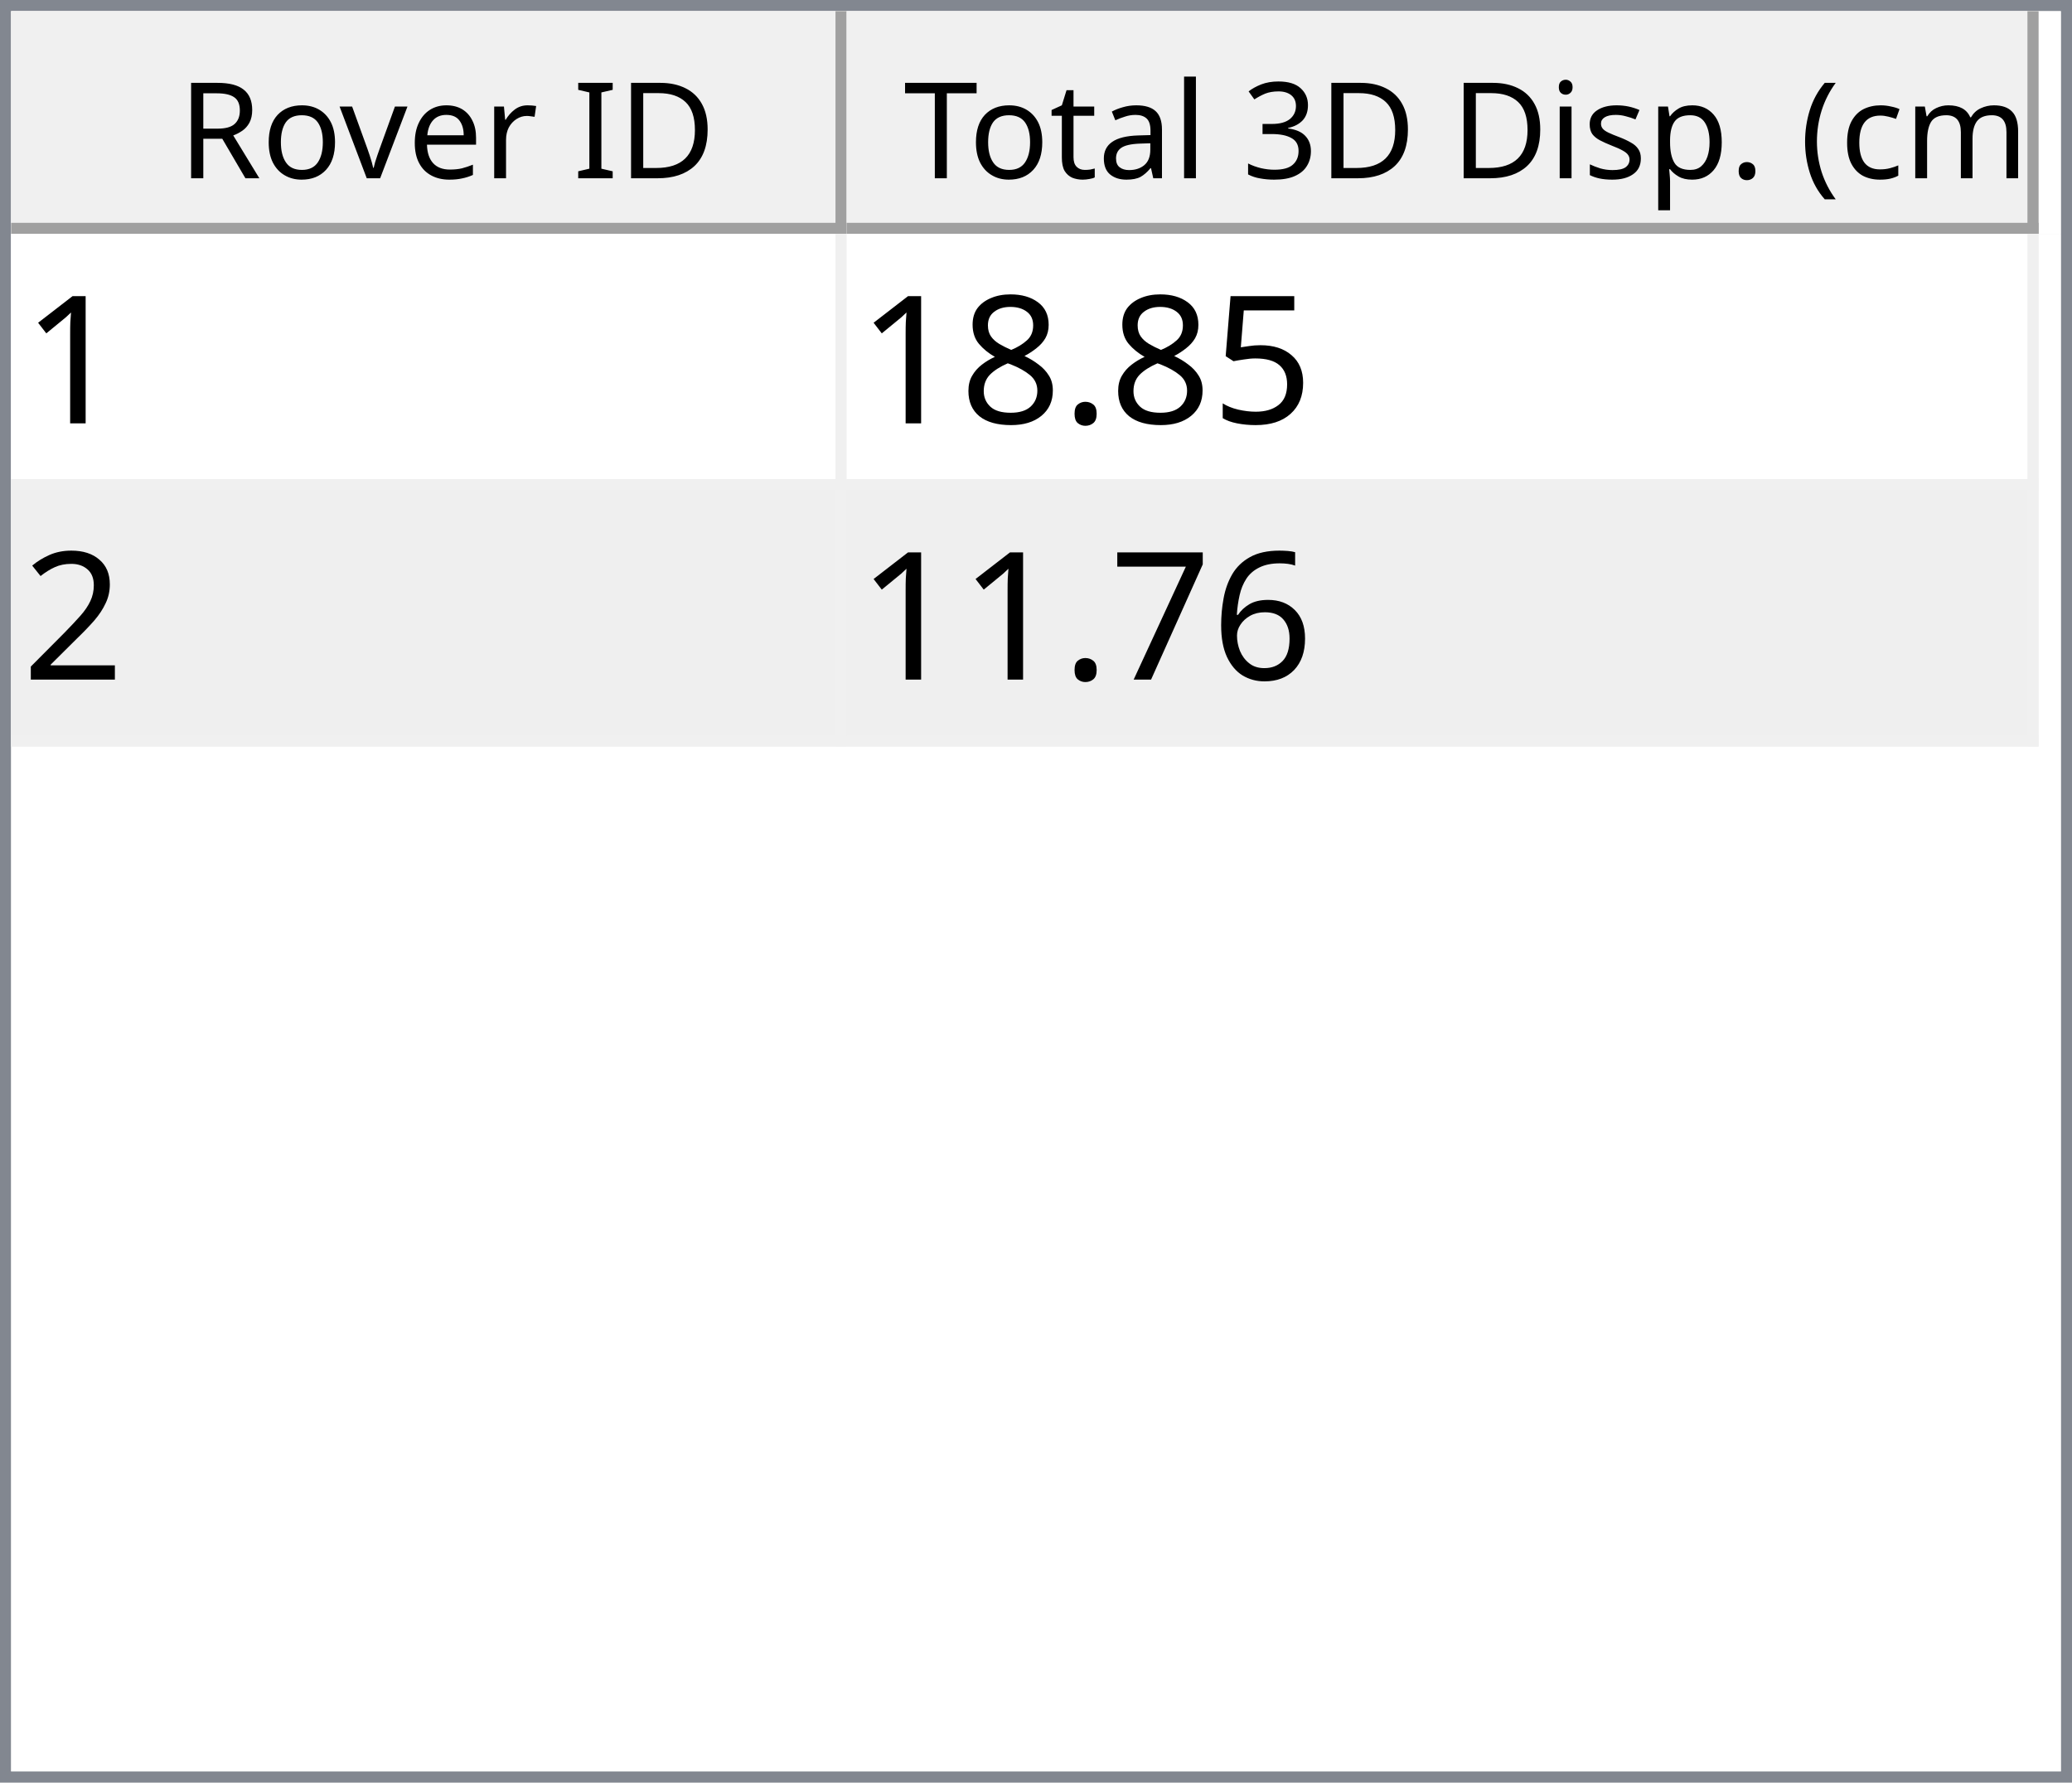
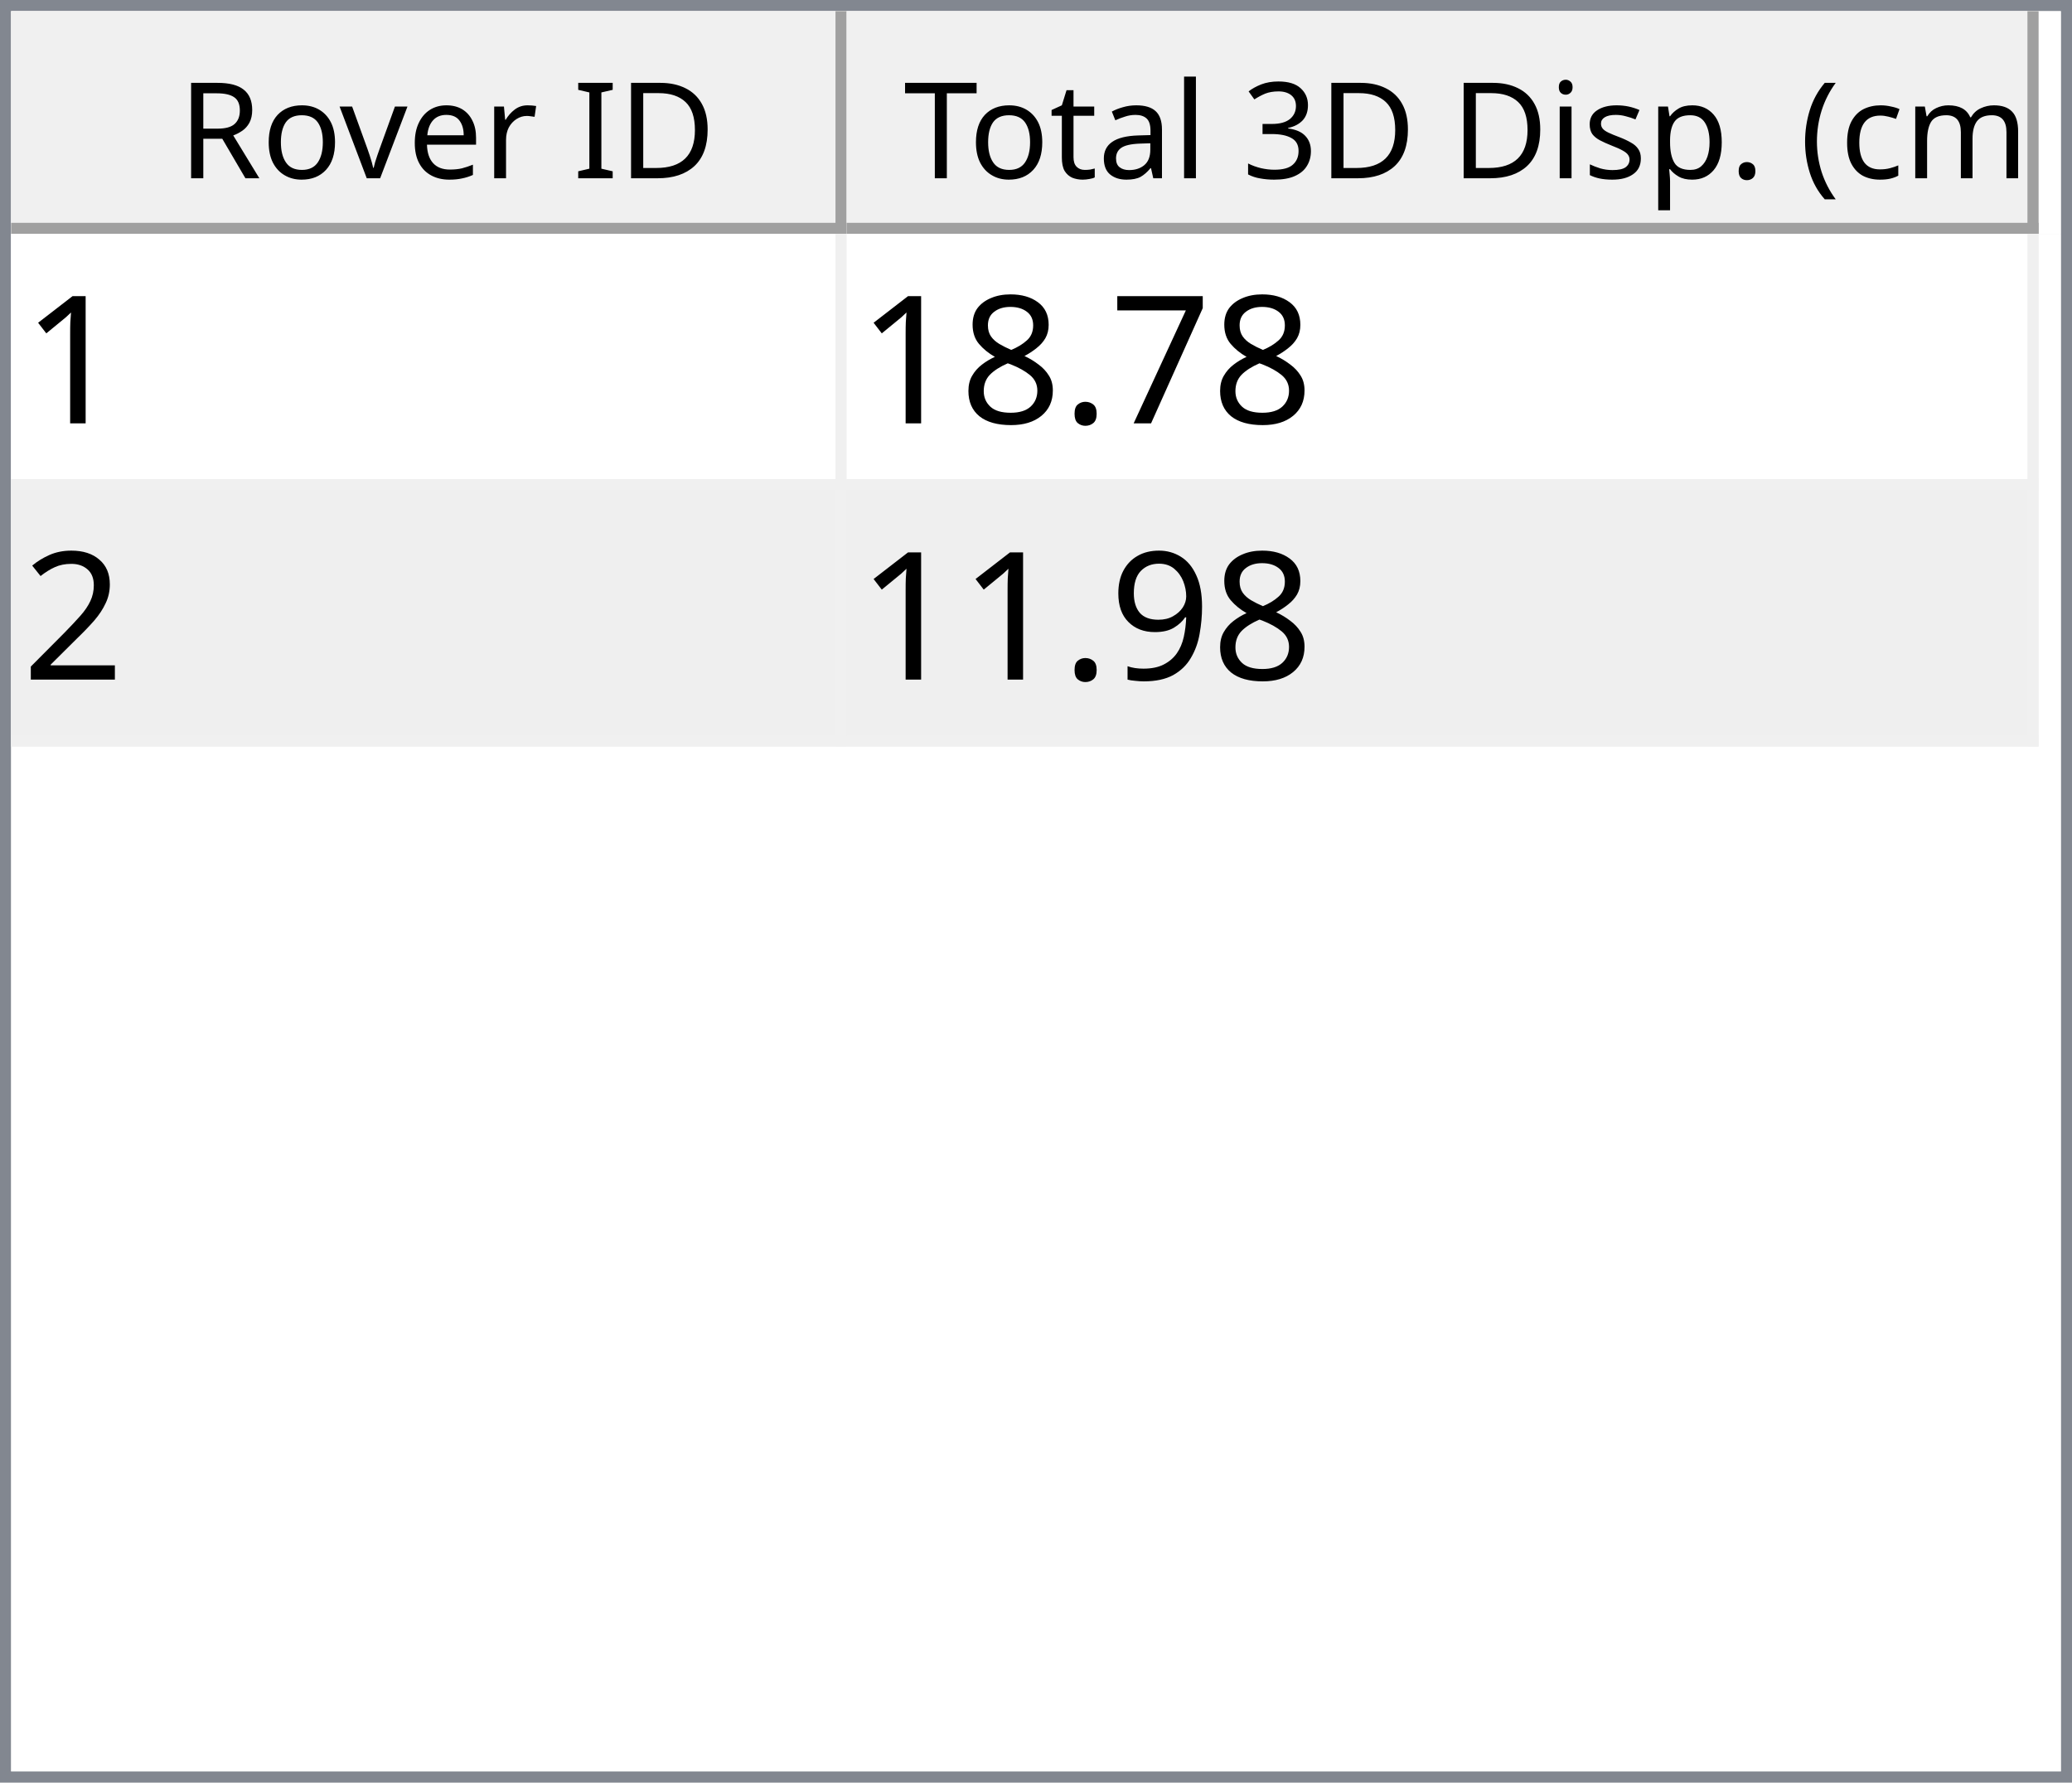
<svg xmlns="http://www.w3.org/2000/svg" style="fill-opacity:1; color-rendering:auto; color-interpolation:auto; text-rendering:auto; stroke:black; stroke-linecap:square; stroke-miterlimit:10; shape-rendering:auto; stroke-opacity:1; fill:black; stroke-dasharray:none; font-weight:normal; stroke-width:1; font-family:'Dialog'; font-style:normal; stroke-linejoin:miter; font-size:12px; stroke-dashoffset:0; image-rendering:auto;" width="186" height="160">
  <defs id="genericDefs" />
  <g>
    <defs id="defs1">
      <clipPath clipPathUnits="userSpaceOnUse" id="clipPath1">
        <path d="M0 0 L186 0 L186 160 L0 160 L0 0 Z" />
      </clipPath>
      <clipPath clipPathUnits="userSpaceOnUse" id="clipPath2">
        <path d="M0 0 L0 160 L186 160 L186 0 Z" />
      </clipPath>
      <clipPath clipPathUnits="userSpaceOnUse" id="clipPath3">
        <path d="M0 0 L0 20 L184 20 L184 0 Z" />
      </clipPath>
      <clipPath clipPathUnits="userSpaceOnUse" id="clipPath4">
        <path d="M0 0 L0 20 L75 20 L75 0 Z" />
      </clipPath>
      <clipPath clipPathUnits="userSpaceOnUse" id="clipPath5">
        <path d="M1 1 L1 19 L74 19 L74 1 Z" />
      </clipPath>
      <clipPath clipPathUnits="userSpaceOnUse" id="clipPath6">
        <path d="M0 0 L0 18 L73 18 L73 0 Z" />
      </clipPath>
      <clipPath clipPathUnits="userSpaceOnUse" id="clipPath7">
        <path d="M-0.5 -0.5 L-0.5 19.5 L74.5 19.5 L74.5 -0.5 Z" />
      </clipPath>
      <clipPath clipPathUnits="userSpaceOnUse" id="clipPath8">
        <path d="M0 0 L0 20 L107 20 L107 0 Z" />
      </clipPath>
      <clipPath clipPathUnits="userSpaceOnUse" id="clipPath9">
        <path d="M1 1 L1 19 L106 19 L106 1 Z" />
      </clipPath>
      <clipPath clipPathUnits="userSpaceOnUse" id="clipPath10">
        <path d="M0 0 L0 18 L105 18 L105 0 Z" />
      </clipPath>
      <clipPath clipPathUnits="userSpaceOnUse" id="clipPath11">
        <path d="M-0.5 -0.5 L-0.5 19.5 L106.5 19.5 L106.5 -0.5 Z" />
      </clipPath>
      <clipPath clipPathUnits="userSpaceOnUse" id="clipPath12">
        <path d="M0 0 L0 138 L184 138 L184 0 Z" />
      </clipPath>
      <clipPath clipPathUnits="userSpaceOnUse" id="clipPath13">
        <path d="M0 0 L0 46 L182 46 L182 0 Z" />
      </clipPath>
      <clipPath clipPathUnits="userSpaceOnUse" id="clipPath14">
        <path d="M-0.5 -0.5 L-0.5 45.5 L181.5 45.5 L181.5 -0.5 Z" />
      </clipPath>
      <clipPath clipPathUnits="userSpaceOnUse" id="clipPath15">
        <path d="M0 0 L0 22 L74 22 L74 0 Z" />
      </clipPath>
      <clipPath clipPathUnits="userSpaceOnUse" id="clipPath16">
        <path d="M0 0 L0 22 L106 22 L106 0 Z" />
      </clipPath>
      <font horiz-adv-x="64.551" id="font1">
        <font-face ascent="107.91" descent="25.098" units-per-em="100" style="font-style:normal; font-family:Segoe UI; font-weight:normal;" />
        <missing-glyph horiz-adv-x="64.551" d="M8.109 0 L8.109 68.266 L56.453 68.266 L56.453 0 L8.109 0 ZM15.328 7.234 L49.219 7.234 L49.219 61.031 L15.328 61.031 L15.328 7.234 Z" />
        <glyph unicode="D" horiz-adv-x="70.117" d="M9.188 0 L9.188 70.016 L28.516 70.016 Q65.531 70.016 65.531 35.891 Q65.531 19.672 55.25 9.836 Q44.969 0 27.734 0 L9.188 0 ZM17.391 62.594 L17.391 7.422 L27.828 7.422 Q41.609 7.422 49.273 14.797 Q56.938 22.172 56.938 35.688 Q56.938 62.594 28.328 62.594 L17.391 62.594 Z" />
        <glyph unicode="I" horiz-adv-x="26.611" d="M17.391 0 L9.188 0 L9.188 70.016 L17.391 70.016 L17.391 0 Z" />
        <glyph unicode=" " horiz-adv-x="27.393" d="" />
        <glyph unicode="r" horiz-adv-x="34.766" d="M34.188 41.891 Q32.078 43.5 28.125 43.5 Q23 43.5 19.555 38.672 Q16.109 33.844 16.109 25.484 L16.109 0 L8.109 0 L8.109 50 L16.109 50 L16.109 39.703 L16.312 39.703 Q18.016 44.969 21.531 47.922 Q25.047 50.875 29.391 50.875 Q32.516 50.875 34.188 50.203 L34.188 41.891 Z" />
        <glyph unicode="e" horiz-adv-x="52.295" d="M48.297 23 L12.984 23 Q13.188 14.656 17.484 10.109 Q21.781 5.562 29.297 5.562 Q37.75 5.562 44.828 11.141 L44.828 3.609 Q38.234 -1.172 27.391 -1.172 Q16.797 -1.172 10.742 5.641 Q4.688 12.453 4.688 24.812 Q4.688 36.469 11.305 43.82 Q17.922 51.172 27.734 51.172 Q37.547 51.172 42.922 44.828 Q48.297 38.484 48.297 27.203 L48.297 23 ZM40.094 29.781 Q40.047 36.719 36.75 40.578 Q33.453 44.438 27.594 44.438 Q21.922 44.438 17.969 40.383 Q14.016 36.328 13.094 29.781 L40.094 29.781 Z" />
        <glyph unicode="v" horiz-adv-x="47.9" d="M47.406 50 L27.484 0 L19.625 0 L0.688 50 L9.469 50 L22.172 13.672 Q23.578 9.672 23.922 6.688 L24.125 6.688 Q24.609 10.453 25.688 13.484 L38.969 50 L47.406 50 Z" />
        <glyph unicode="o" horiz-adv-x="58.594" d="M29 -1.172 Q17.922 -1.172 11.305 5.836 Q4.688 12.844 4.688 24.422 Q4.688 37.016 11.57 44.094 Q18.453 51.172 30.172 51.172 Q41.359 51.172 47.633 44.289 Q53.906 37.406 53.906 25.203 Q53.906 13.234 47.141 6.031 Q40.375 -1.172 29 -1.172 ZM29.594 44.438 Q21.875 44.438 17.383 39.188 Q12.891 33.938 12.891 24.703 Q12.891 15.828 17.43 10.695 Q21.969 5.562 29.594 5.562 Q37.359 5.562 41.531 10.594 Q45.703 15.625 45.703 24.906 Q45.703 34.281 41.531 39.359 Q37.359 44.438 29.594 44.438 Z" />
        <glyph unicode="R" horiz-adv-x="59.814" d="M59.375 0 L49.609 0 L37.891 19.625 Q36.281 22.359 34.766 24.289 Q33.25 26.219 31.664 27.438 Q30.078 28.656 28.25 29.219 Q26.422 29.781 24.125 29.781 L17.391 29.781 L17.391 0 L9.188 0 L9.188 70.016 L30.078 70.016 Q34.672 70.016 38.555 68.867 Q42.438 67.719 45.289 65.375 Q48.141 63.031 49.758 59.547 Q51.375 56.062 51.375 51.375 Q51.375 47.703 50.273 44.656 Q49.172 41.609 47.148 39.211 Q45.125 36.812 42.266 35.133 Q39.406 33.453 35.844 32.516 L35.844 32.328 Q37.594 31.547 38.891 30.547 Q40.188 29.547 41.359 28.18 Q42.531 26.812 43.68 25.078 Q44.828 23.344 46.234 21.047 L59.375 0 ZM17.391 62.594 L17.391 37.203 L28.516 37.203 Q31.594 37.203 34.203 38.133 Q36.812 39.062 38.719 40.797 Q40.625 42.531 41.703 45.047 Q42.781 47.562 42.781 50.688 Q42.781 56.297 39.141 59.445 Q35.5 62.594 28.609 62.594 L17.391 62.594 Z" />
        <glyph unicode=")" horiz-adv-x="30.176" d="M8.297 -15.922 L1.172 -15.922 Q16.406 2.344 16.406 26.812 Q16.406 51.469 1.078 70.016 L8.297 70.016 Q23.531 52.156 23.531 26.703 Q23.531 1.375 8.297 -15.922 Z" />
        <glyph unicode="m" horiz-adv-x="86.133" d="M79.109 0 L71.094 0 L71.094 28.719 Q71.094 37.016 68.531 40.727 Q65.969 44.438 59.906 44.438 Q54.781 44.438 51.195 39.75 Q47.609 35.062 47.609 28.516 L47.609 0 L39.594 0 L39.594 29.688 Q39.594 44.438 28.219 44.438 Q22.953 44.438 19.531 40.016 Q16.109 35.594 16.109 28.516 L16.109 0 L8.109 0 L8.109 50 L16.109 50 L16.109 42.094 L16.312 42.094 Q21.625 51.172 31.844 51.172 Q36.969 51.172 40.773 48.312 Q44.578 45.453 46 40.828 Q51.562 51.172 62.594 51.172 Q79.109 51.172 79.109 30.812 L79.109 0 Z" />
        <glyph unicode="c" horiz-adv-x="46.191" d="M42.188 2.297 Q36.422 -1.172 28.516 -1.172 Q17.828 -1.172 11.258 5.789 Q4.688 12.75 4.688 23.828 Q4.688 36.188 11.766 43.68 Q18.844 51.172 30.672 51.172 Q37.25 51.172 42.281 48.734 L42.281 40.531 Q36.719 44.438 30.375 44.438 Q22.703 44.438 17.797 38.945 Q12.891 33.453 12.891 24.516 Q12.891 15.719 17.508 10.641 Q22.125 5.562 29.891 5.562 Q36.422 5.562 42.188 9.906 L42.188 2.297 Z" />
        <glyph unicode="(" horiz-adv-x="30.176" d="M29.109 -15.922 L21.969 -15.922 Q6.844 1.375 6.844 26.703 Q6.844 52.156 21.969 70.016 L29.203 70.016 Q13.875 51.469 13.875 26.812 Q13.875 2.344 29.109 -15.922 Z" />
        <glyph unicode="." horiz-adv-x="21.68" d="M10.891 -1.078 Q8.641 -1.078 7.055 0.539 Q5.469 2.156 5.469 4.391 Q5.469 6.641 7.055 8.273 Q8.641 9.906 10.891 9.906 Q13.188 9.906 14.797 8.273 Q16.406 6.641 16.406 4.391 Q16.406 2.156 14.797 0.539 Q13.188 -1.078 10.891 -1.078 Z" />
        <glyph unicode="p" horiz-adv-x="58.789" d="M16.312 7.234 L16.109 7.234 L16.109 -23 L8.109 -23 L8.109 50 L16.109 50 L16.109 41.219 L16.312 41.219 Q22.219 51.172 33.594 51.172 Q43.266 51.172 48.688 44.461 Q54.109 37.75 54.109 26.469 Q54.109 13.922 48 6.375 Q41.891 -1.172 31.297 -1.172 Q21.578 -1.172 16.312 7.234 ZM16.109 27.391 L16.109 20.406 Q16.109 14.203 20.141 9.883 Q24.172 5.562 30.375 5.562 Q37.641 5.562 41.773 11.133 Q45.906 16.703 45.906 26.609 Q45.906 34.969 42.047 39.703 Q38.188 44.438 31.594 44.438 Q24.609 44.438 20.359 39.578 Q16.109 34.719 16.109 27.391 Z" />
        <glyph unicode="s" horiz-adv-x="42.432" d="M5.078 1.812 L5.078 10.406 Q11.625 5.562 19.484 5.562 Q30.031 5.562 30.031 12.594 Q30.031 14.594 29.125 15.992 Q28.219 17.391 26.68 18.461 Q25.141 19.531 23.07 20.383 Q21 21.234 18.609 22.172 Q15.281 23.484 12.766 24.828 Q10.25 26.172 8.57 27.859 Q6.891 29.547 6.031 31.695 Q5.172 33.844 5.172 36.719 Q5.172 40.234 6.789 42.945 Q8.406 45.656 11.086 47.484 Q13.766 49.312 17.211 50.242 Q20.656 51.172 24.312 51.172 Q30.812 51.172 35.938 48.922 L35.938 40.828 Q30.422 44.438 23.25 44.438 Q21 44.438 19.195 43.922 Q17.391 43.406 16.094 42.477 Q14.797 41.547 14.086 40.258 Q13.375 38.969 13.375 37.406 Q13.375 35.453 14.086 34.133 Q14.797 32.812 16.164 31.789 Q17.531 30.766 19.484 29.938 Q21.438 29.109 23.922 28.125 Q27.25 26.859 29.883 25.516 Q32.516 24.172 34.375 22.484 Q36.234 20.797 37.234 18.602 Q38.234 16.406 38.234 13.375 Q38.234 9.672 36.602 6.938 Q34.969 4.203 32.234 2.398 Q29.5 0.594 25.93 -0.289 Q22.359 -1.172 18.453 -1.172 Q10.75 -1.172 5.078 1.812 Z" />
        <glyph unicode="i" horiz-adv-x="24.219" d="M12.203 62.703 Q10.062 62.703 8.547 64.164 Q7.031 65.625 7.031 67.875 Q7.031 70.125 8.547 71.609 Q10.062 73.094 12.203 73.094 Q14.406 73.094 15.945 71.609 Q17.484 70.125 17.484 67.875 Q17.484 65.719 15.945 64.211 Q14.406 62.703 12.203 62.703 ZM16.109 0 L8.109 0 L8.109 50 L16.109 50 L16.109 0 Z" />
        <glyph unicode="3" horiz-adv-x="53.906" d="M46.531 19.828 Q46.531 15.094 44.75 11.211 Q42.969 7.328 39.719 4.57 Q36.469 1.812 31.93 0.297 Q27.391 -1.219 21.922 -1.219 Q11.922 -1.219 6 2.594 L6 11.188 Q13.094 5.609 22.219 5.609 Q25.875 5.609 28.828 6.539 Q31.781 7.469 33.906 9.227 Q36.031 10.984 37.18 13.477 Q38.328 15.969 38.328 19.094 Q38.328 32.812 18.797 32.812 L12.984 32.812 L12.984 39.594 L18.5 39.594 Q35.797 39.594 35.797 52.484 Q35.797 64.406 22.609 64.406 Q15.188 64.406 8.688 59.422 L8.688 67.188 Q15.375 71.188 24.609 71.188 Q29 71.188 32.57 69.969 Q36.141 68.75 38.68 66.555 Q41.219 64.359 42.609 61.281 Q44 58.203 44 54.5 Q44 40.672 30.031 36.719 L30.031 36.531 Q33.594 36.141 36.625 34.797 Q39.656 33.453 41.852 31.305 Q44.047 29.156 45.289 26.25 Q46.531 23.344 46.531 19.828 Z" />
        <glyph unicode="l" horiz-adv-x="24.219" d="M16.109 0 L8.109 0 L8.109 74.031 L16.109 74.031 L16.109 0 Z" />
        <glyph unicode="a" horiz-adv-x="50.879" d="M43.891 0 L35.891 0 L35.891 7.812 L35.688 7.812 Q30.469 -1.172 20.312 -1.172 Q12.844 -1.172 8.617 2.781 Q4.391 6.734 4.391 13.281 Q4.391 27.297 20.906 29.594 L35.891 31.688 Q35.891 44.438 25.594 44.438 Q16.547 44.438 9.281 38.281 L9.281 46.484 Q16.656 51.172 26.266 51.172 Q43.891 51.172 43.891 32.516 L43.891 0 ZM35.891 25.297 L23.828 23.641 Q18.266 22.859 15.43 20.875 Q12.594 18.891 12.594 13.875 Q12.594 10.203 15.211 7.883 Q17.828 5.562 22.172 5.562 Q28.125 5.562 32.008 9.742 Q35.891 13.922 35.891 20.312 L35.891 25.297 Z" />
        <glyph unicode="t" horiz-adv-x="33.887" d="M31.297 0.484 Q28.469 -1.078 23.828 -1.078 Q10.688 -1.078 10.688 13.578 L10.688 43.172 L2.094 43.172 L2.094 50 L10.688 50 L10.688 62.203 L18.703 64.797 L18.703 50 L31.297 50 L31.297 43.172 L18.703 43.172 L18.703 14.984 Q18.703 9.969 20.414 7.82 Q22.125 5.672 26.078 5.672 Q29.109 5.672 31.297 7.328 L31.297 0.484 Z" />
        <glyph unicode="T" horiz-adv-x="52.393" d="M50.594 62.594 L30.375 62.594 L30.375 0 L22.172 0 L22.172 62.594 L2 62.594 L2 70.016 L50.594 70.016 L50.594 62.594 Z" />
      </font>
      <font horiz-adv-x="75.0" id="font2">
        <font-face ascent="100.537" descent="21.973" units-per-em="100" style="font-style:normal; font-family:sans-serif; font-weight:normal;" />
        <missing-glyph horiz-adv-x="75.0" d="M12.5 0 L12.5 62.5 L62.5 62.5 L62.5 0 L12.5 0 ZM14.062 1.562 L60.938 1.562 L60.938 60.938 L14.062 60.938 L14.062 1.562 Z" />
        <glyph unicode="1" horiz-adv-x="55.615" d="M37.25 0 L28.469 0 L28.469 56 Q25.297 52.984 20.141 49.953 Q14.984 46.922 10.891 45.406 L10.891 53.906 Q18.266 57.375 23.781 62.305 Q29.297 67.234 31.594 71.875 L37.25 71.875 L37.25 0 Z" />
-         <glyph unicode="5" horiz-adv-x="55.615" d="M4.156 18.75 L13.375 19.531 Q14.406 12.797 18.141 9.398 Q21.875 6 27.156 6 Q33.5 6 37.891 10.789 Q42.281 15.578 42.281 23.484 Q42.281 31 38.062 35.352 Q33.844 39.703 27 39.703 Q22.75 39.703 19.336 37.773 Q15.922 35.844 13.969 32.766 L5.719 33.844 L12.641 70.609 L48.25 70.609 L48.25 62.203 L19.672 62.203 L15.828 42.969 Q22.266 47.469 29.344 47.469 Q38.719 47.469 45.164 40.969 Q51.609 34.469 51.609 24.266 Q51.609 14.547 45.953 7.469 Q39.062 -1.219 27.156 -1.219 Q17.391 -1.219 11.211 4.25 Q5.031 9.719 4.156 18.75 Z" />
+         <glyph unicode="7" horiz-adv-x="55.615" d="M4.734 62.203 L4.734 70.656 L51.078 70.656 L51.078 63.812 Q44.234 56.547 37.523 44.484 Q30.812 32.422 27.156 19.672 Q24.516 10.688 23.781 0 L14.75 0 Q14.891 8.453 18.062 20.414 Q21.234 32.375 27.172 43.484 Q33.109 54.594 39.797 62.203 L4.734 62.203 Z" />
        <glyph unicode="." horiz-adv-x="27.783" d="M9.078 0 L9.078 10.016 L19.094 10.016 L19.094 0 L9.078 0 Z" />
        <glyph unicode="8" horiz-adv-x="55.615" d="M17.672 38.812 Q12.203 40.828 9.57 44.539 Q6.938 48.25 6.938 53.422 Q6.938 61.234 12.555 66.555 Q18.172 71.875 27.484 71.875 Q36.859 71.875 42.578 66.43 Q48.297 60.984 48.297 53.172 Q48.297 48.188 45.68 44.508 Q43.062 40.828 37.75 38.812 Q44.344 36.672 47.781 31.883 Q51.219 27.094 51.219 20.453 Q51.219 11.281 44.727 5.031 Q38.234 -1.219 27.641 -1.219 Q17.047 -1.219 10.547 5.055 Q4.047 11.328 4.047 20.703 Q4.047 27.688 7.594 32.398 Q11.141 37.109 17.672 38.812 ZM15.922 53.719 Q15.922 48.641 19.195 45.414 Q22.469 42.188 27.688 42.188 Q32.766 42.188 36.016 45.383 Q39.266 48.578 39.266 53.219 Q39.266 58.062 35.914 61.359 Q32.562 64.656 27.594 64.656 Q22.562 64.656 19.242 61.43 Q15.922 58.203 15.922 53.719 ZM13.094 20.656 Q13.094 16.891 14.875 13.375 Q16.656 9.859 20.172 7.93 Q23.688 6 27.734 6 Q34.031 6 38.133 10.055 Q42.234 14.109 42.234 20.359 Q42.234 26.703 38.016 30.859 Q33.797 35.016 27.438 35.016 Q21.234 35.016 17.164 30.914 Q13.094 26.812 13.094 20.656 Z" />
        <glyph unicode="2" horiz-adv-x="55.615" d="M50.344 8.453 L50.344 0 L3.031 0 Q2.938 3.172 4.047 6.109 Q5.859 10.938 9.836 15.625 Q13.812 20.312 21.344 26.469 Q33.016 36.031 37.117 41.625 Q41.219 47.219 41.219 52.203 Q41.219 57.422 37.477 61.008 Q33.734 64.594 27.734 64.594 Q21.391 64.594 17.578 60.789 Q13.766 56.984 13.719 50.25 L4.688 51.172 Q5.609 61.281 11.664 66.578 Q17.719 71.875 27.938 71.875 Q38.234 71.875 44.242 66.164 Q50.25 60.453 50.25 52 Q50.25 47.703 48.492 43.555 Q46.734 39.406 42.656 34.812 Q38.578 30.219 29.109 22.219 Q21.188 15.578 18.945 13.211 Q16.703 10.844 15.234 8.453 L50.344 8.453 Z" />
-         <glyph unicode="6" horiz-adv-x="55.615" d="M49.75 54.047 L41.016 53.375 Q39.844 58.547 37.703 60.891 Q34.125 64.656 28.906 64.656 Q24.703 64.656 21.531 62.312 Q17.391 59.281 14.992 53.469 Q12.594 47.656 12.5 36.922 Q15.672 41.75 20.266 44.094 Q24.859 46.438 29.891 46.438 Q38.672 46.438 44.852 39.969 Q51.031 33.5 51.031 23.25 Q51.031 16.5 48.125 10.719 Q45.219 4.938 40.141 1.859 Q35.062 -1.219 28.609 -1.219 Q17.625 -1.219 10.695 6.859 Q3.766 14.938 3.766 33.5 Q3.766 54.25 11.422 63.672 Q18.109 71.875 29.438 71.875 Q37.891 71.875 43.289 67.141 Q48.688 62.406 49.75 54.047 ZM13.875 23.188 Q13.875 18.656 15.797 14.508 Q17.719 10.359 21.188 8.18 Q24.656 6 28.469 6 Q34.031 6 38.039 10.492 Q42.047 14.984 42.047 22.703 Q42.047 30.125 38.086 34.398 Q34.125 38.672 28.125 38.672 Q22.172 38.672 18.023 34.398 Q13.875 30.125 13.875 23.188 Z" />
-         <glyph unicode="7" horiz-adv-x="55.615" d="M4.734 62.203 L4.734 70.656 L51.078 70.656 L51.078 63.812 Q44.234 56.547 37.523 44.484 Q30.812 32.422 27.156 19.672 Q24.516 10.688 23.781 0 L14.75 0 Q14.891 8.453 18.062 20.414 Q21.234 32.375 27.172 43.484 Q33.109 54.594 39.797 62.203 L4.734 62.203 Z" />
+         <glyph unicode="9" horiz-adv-x="55.615" d="M5.469 16.547 L13.922 17.328 Q14.984 11.375 18.016 8.688 Q21.047 6 25.781 6 Q29.828 6 32.883 7.859 Q35.938 9.719 37.891 12.82 Q39.844 15.922 41.164 21.195 Q42.484 26.469 42.484 31.938 Q42.484 32.516 42.438 33.688 Q39.797 29.5 35.234 26.883 Q30.672 24.266 25.344 24.266 Q16.453 24.266 10.305 30.711 Q4.156 37.156 4.156 47.703 Q4.156 58.594 10.578 65.234 Q17 71.875 26.656 71.875 Q33.641 71.875 39.43 68.117 Q45.219 64.359 48.219 57.398 Q51.219 50.438 51.219 37.25 Q51.219 23.531 48.242 15.406 Q45.266 7.281 39.383 3.031 Q33.5 -1.219 25.594 -1.219 Q17.188 -1.219 11.867 3.445 Q6.547 8.109 5.469 16.547 ZM41.453 48.141 Q41.453 55.719 37.43 60.156 Q33.406 64.594 27.734 64.594 Q21.875 64.594 17.531 59.812 Q13.188 55.031 13.188 47.406 Q13.188 40.578 17.312 36.305 Q21.438 32.031 27.484 32.031 Q33.594 32.031 37.523 36.305 Q41.453 40.578 41.453 48.141 Z" />
      </font>
    </defs>
    <g style="fill:white; stroke:white;">
      <rect x="0" y="0" width="186" style="clip-path:url(#clipPath1); stroke:none;" height="160" />
    </g>
    <g style="fill:white; text-rendering:optimizeSpeed; color-rendering:optimizeSpeed; image-rendering:optimizeSpeed; shape-rendering:crispEdges; stroke:white; color-interpolation:sRGB;">
      <rect x="0" width="186" height="160" y="0" style="stroke:none;" />
      <path style="stroke:none;" d="M0 160 L186 160 L186 0 L0 0 Z" />
    </g>
    <g style="fill:rgb(240,240,240); font-family:'Segoe UI'; stroke:rgb(240,240,240);">
      <rect x="0" y="0" width="186" style="clip-path:url(#clipPath2); stroke:none;" height="160" />
    </g>
    <g style="fill:rgb(130,135,144); font-family:'Segoe UI'; stroke:rgb(130,135,144);">
      <path d="M0 0 L186 0 L186 160 L0 160 L0 0 ZM1 1 L185 1 L185 159 L1 159 L1 1 Z" style="fill-rule:evenodd; clip-path:url(#clipPath2); stroke:none;" />
    </g>
    <g style="fill:white; font-family:'Segoe UI'; stroke:white;" transform="translate(1,1)">
      <rect x="0" y="0" width="184" style="clip-path:url(#clipPath3); stroke:none;" height="20" />
    </g>
    <g style="fill:rgb(240,240,240); font-family:'Segoe UI'; stroke:rgb(240,240,240);" transform="translate(1,1)">
      <rect x="0" y="0" width="75" style="clip-path:url(#clipPath4); stroke:none;" height="20" />
    </g>
    <g style="font-family:'Segoe UI';" transform="translate(2,2)">
      <text x="14" xml:space="preserve" y="14" style="clip-path:url(#clipPath6); stroke:none;">Rover ID</text>
    </g>
    <g style="fill:rgb(160,160,160); font-family:'Segoe UI'; stroke:rgb(160,160,160); stroke-linejoin:bevel;" transform="translate(1.5,1.5)">
      <line x1="74" x2="74" y1="0" style="fill:none; clip-path:url(#clipPath7);" y2="19" />
    </g>
    <g style="fill:rgb(160,160,160); font-family:'Segoe UI'; stroke:rgb(160,160,160); stroke-linejoin:bevel;" transform="matrix(1,0,0,1,1,1) translate(0.5,0.5)">
      <line x1="0" x2="74" y1="19" style="fill:none; clip-path:url(#clipPath7);" y2="19" />
    </g>
    <g style="fill:rgb(240,240,240); font-family:'Segoe UI'; stroke:rgb(240,240,240);" transform="translate(76,1)">
      <rect x="0" y="0" width="107" style="clip-path:url(#clipPath8); stroke:none;" height="20" />
    </g>
    <g style="font-family:'Segoe UI';" transform="translate(77,2)">
      <text x="1" xml:space="preserve" y="14" style="clip-path:url(#clipPath10); stroke:none;"> Total 3D Disp. (cm)</text>
    </g>
    <g style="fill:rgb(160,160,160); font-family:'Segoe UI'; stroke:rgb(160,160,160); stroke-linejoin:bevel;" transform="translate(76.5,1.5)">
      <line x1="106" x2="106" y1="0" style="fill:none; clip-path:url(#clipPath11);" y2="19" />
    </g>
    <g style="fill:rgb(160,160,160); font-family:'Segoe UI'; stroke:rgb(160,160,160); stroke-linejoin:bevel;" transform="matrix(1,0,0,1,76,1) translate(0.5,0.5)">
      <line x1="0" x2="106" y1="19" style="fill:none; clip-path:url(#clipPath11);" y2="19" />
    </g>
    <g style="fill:white; font-family:'Segoe UI'; stroke:white;" transform="translate(1,21)">
      <rect x="0" y="0" width="184" style="clip-path:url(#clipPath12); stroke:none;" height="138" />
    </g>
    <g style="fill:rgb(240,240,240); font-size:16px; font-family:sans-serif; stroke:rgb(240,240,240);" transform="translate(1,21)">
      <rect x="0" y="0" width="182" style="clip-path:url(#clipPath13); stroke:none;" height="46" />
      <line transform="translate(0.5,0.5)" x1="0" x2="181" y1="22" style="clip-path:url(#clipPath14); fill:none; stroke-linejoin:bevel;" y2="22" />
    </g>
    <g transform="matrix(1,0,0,1,1,21) translate(0.5,0.5)" style="fill:rgb(240,240,240); font-size:16px; font-family:sans-serif; stroke:rgb(240,240,240); stroke-linejoin:bevel;">
      <line x1="0" x2="181" y1="45" style="fill:none; clip-path:url(#clipPath14);" y2="45" />
    </g>
    <g transform="matrix(1,0,0,1,1,21) translate(0.5,0.5)" style="fill:rgb(240,240,240); font-size:16px; font-family:sans-serif; stroke:rgb(240,240,240); stroke-linejoin:bevel;">
      <line x1="74" x2="74" y1="0" style="fill:none; clip-path:url(#clipPath14);" y2="45" />
    </g>
    <g transform="matrix(1,0,0,1,1,21) translate(0.5,0.5)" style="fill:rgb(240,240,240); font-size:16px; font-family:sans-serif; stroke:rgb(240,240,240); stroke-linejoin:bevel;">
      <line x1="181" x2="181" y1="0" style="fill:none; clip-path:url(#clipPath14);" y2="45" />
    </g>
    <g style="fill:white; font-size:16px; font-family:sans-serif; stroke:white;" transform="matrix(1,0,0,1,1,21)">
      <rect x="0" y="0" width="74" style="clip-path:url(#clipPath15); stroke:none;" height="22" />
      <text x="1" y="17" style="fill:black; clip-path:url(#clipPath15); stroke:none;" xml:space="preserve">1</text>
    </g>
    <g style="fill:white; font-size:16px; font-family:sans-serif; stroke:white;" transform="matrix(1,0,0,1,1,21) translate(75,0)">
      <rect x="0" y="0" width="106" style="clip-path:url(#clipPath16); stroke:none;" height="22" />
-       <text x="1" y="17" style="fill:black; clip-path:url(#clipPath16); stroke:none;" xml:space="preserve">18.85</text>
+       <text x="1" y="17" style="fill:black; clip-path:url(#clipPath16); stroke:none;" xml:space="preserve">18.78</text>
    </g>
    <g style="fill:rgb(239,239,239); font-size:16px; font-family:sans-serif; stroke:rgb(239,239,239);" transform="matrix(1,0,0,1,1,21) translate(0,23)">
      <rect x="0" y="0" width="74" style="clip-path:url(#clipPath15); stroke:none;" height="22" />
      <text x="1" y="17" style="fill:black; clip-path:url(#clipPath15); stroke:none;" xml:space="preserve">2</text>
    </g>
    <g style="fill:rgb(239,239,239); font-size:16px; font-family:sans-serif; stroke:rgb(239,239,239);" transform="matrix(1,0,0,1,1,21) translate(75,23)">
      <rect x="0" y="0" width="106" style="clip-path:url(#clipPath16); stroke:none;" height="22" />
-       <text x="1" y="17" style="fill:black; clip-path:url(#clipPath16); stroke:none;" xml:space="preserve">11.76</text>
+       <text x="1" y="17" style="fill:black; clip-path:url(#clipPath16); stroke:none;" xml:space="preserve">11.98</text>
    </g>
  </g>
</svg>
